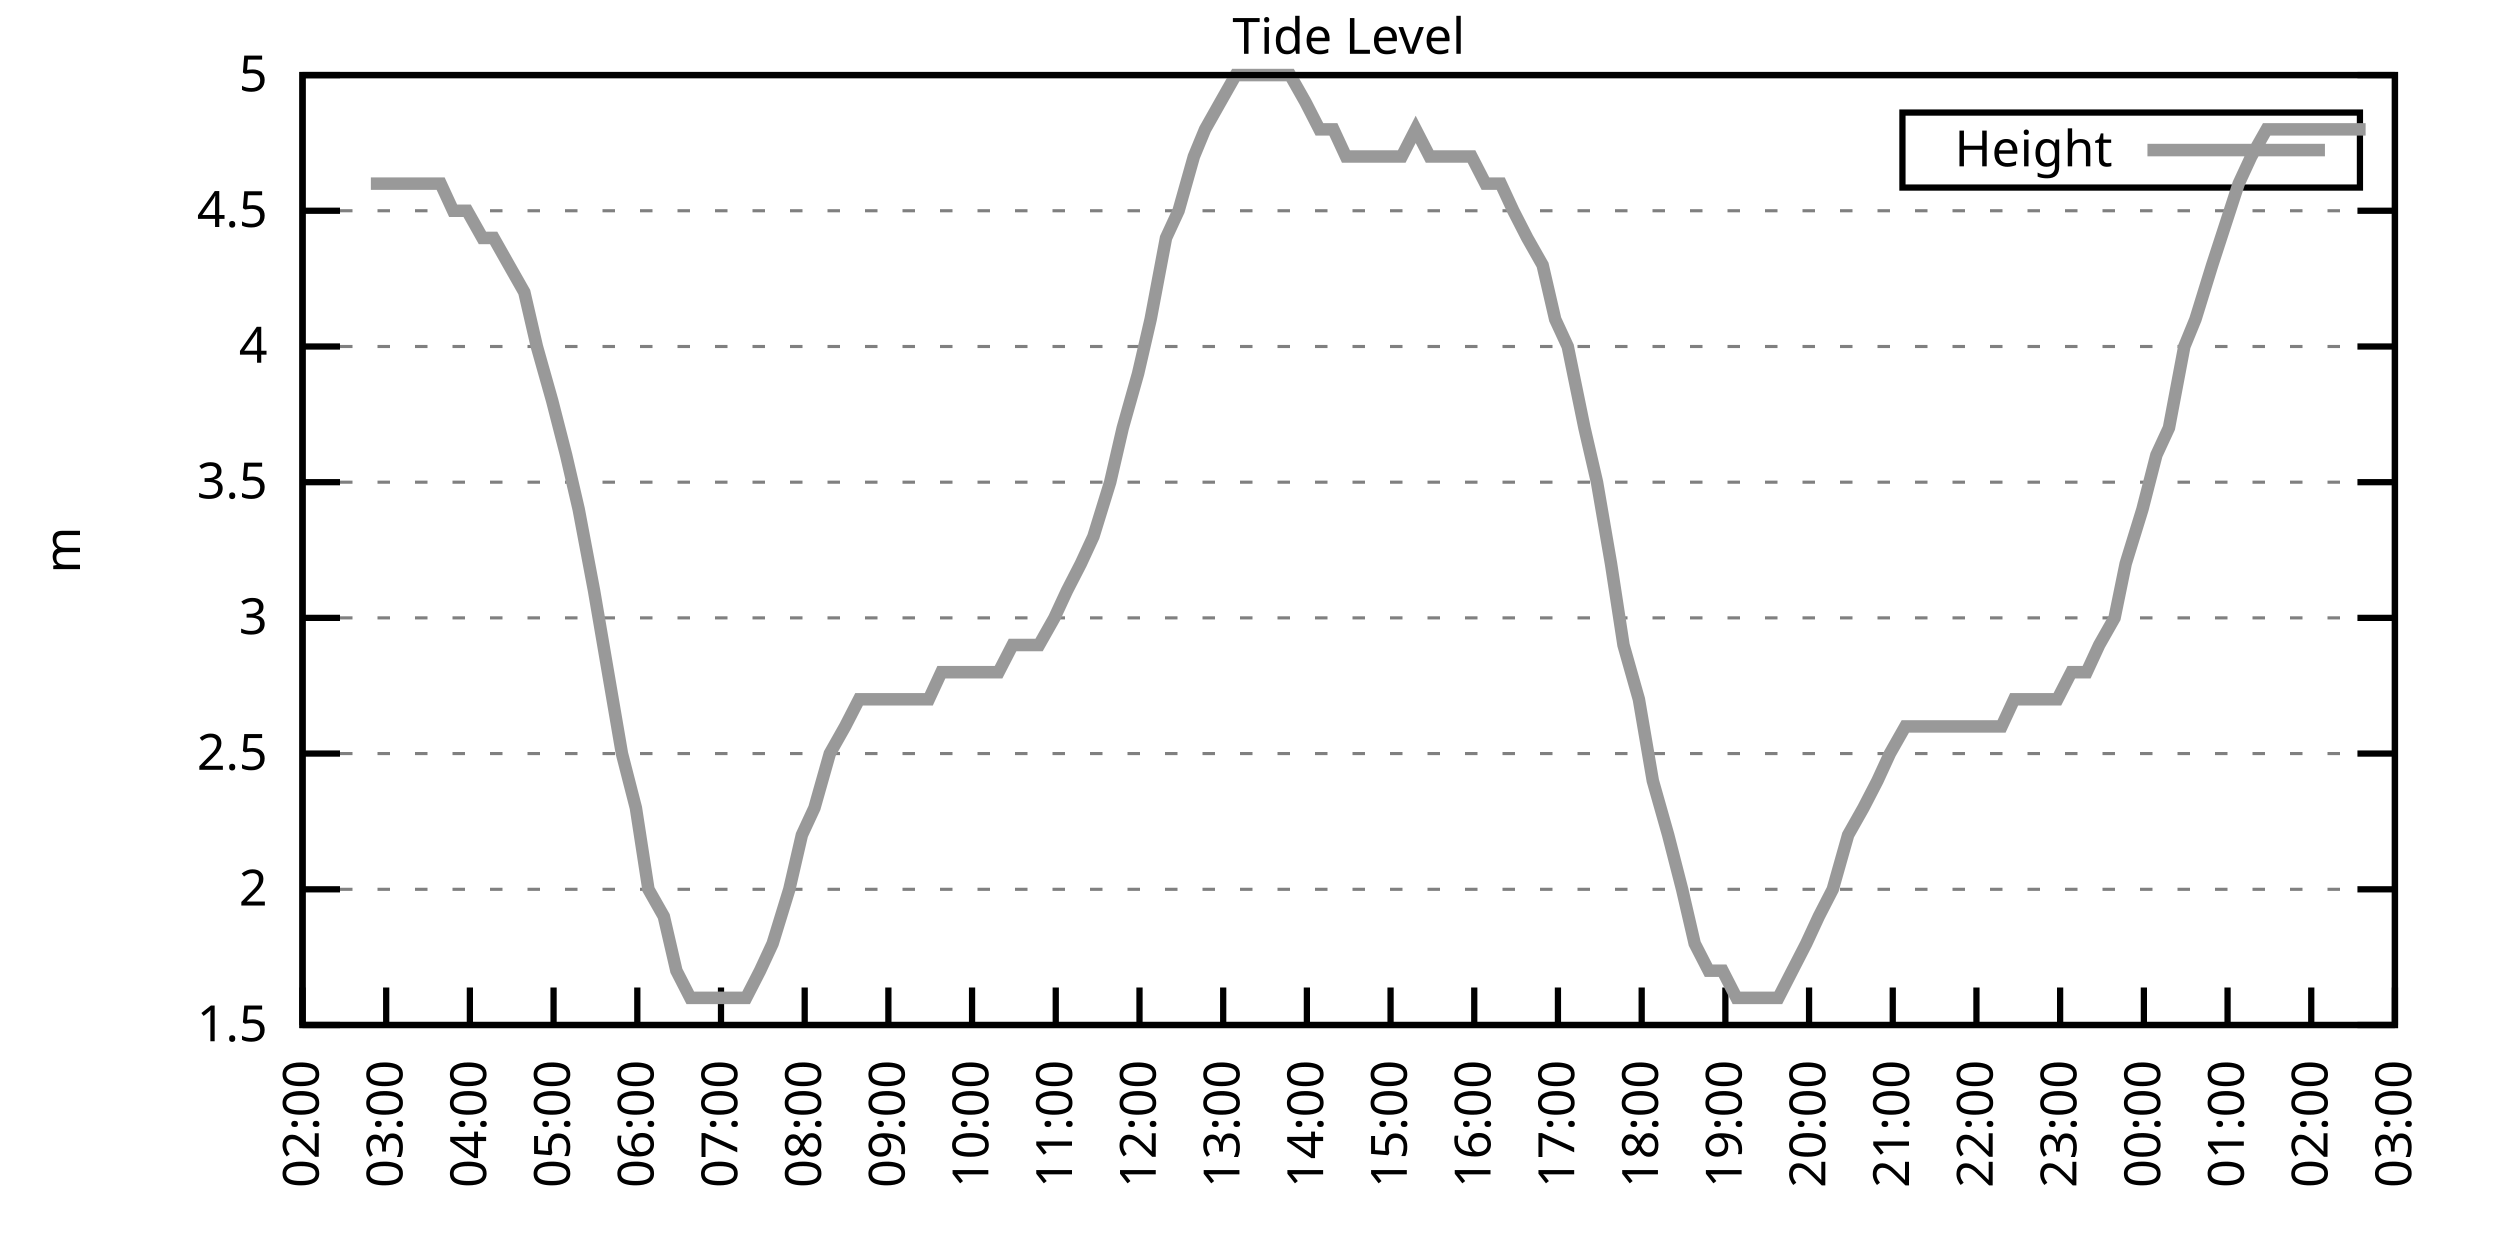
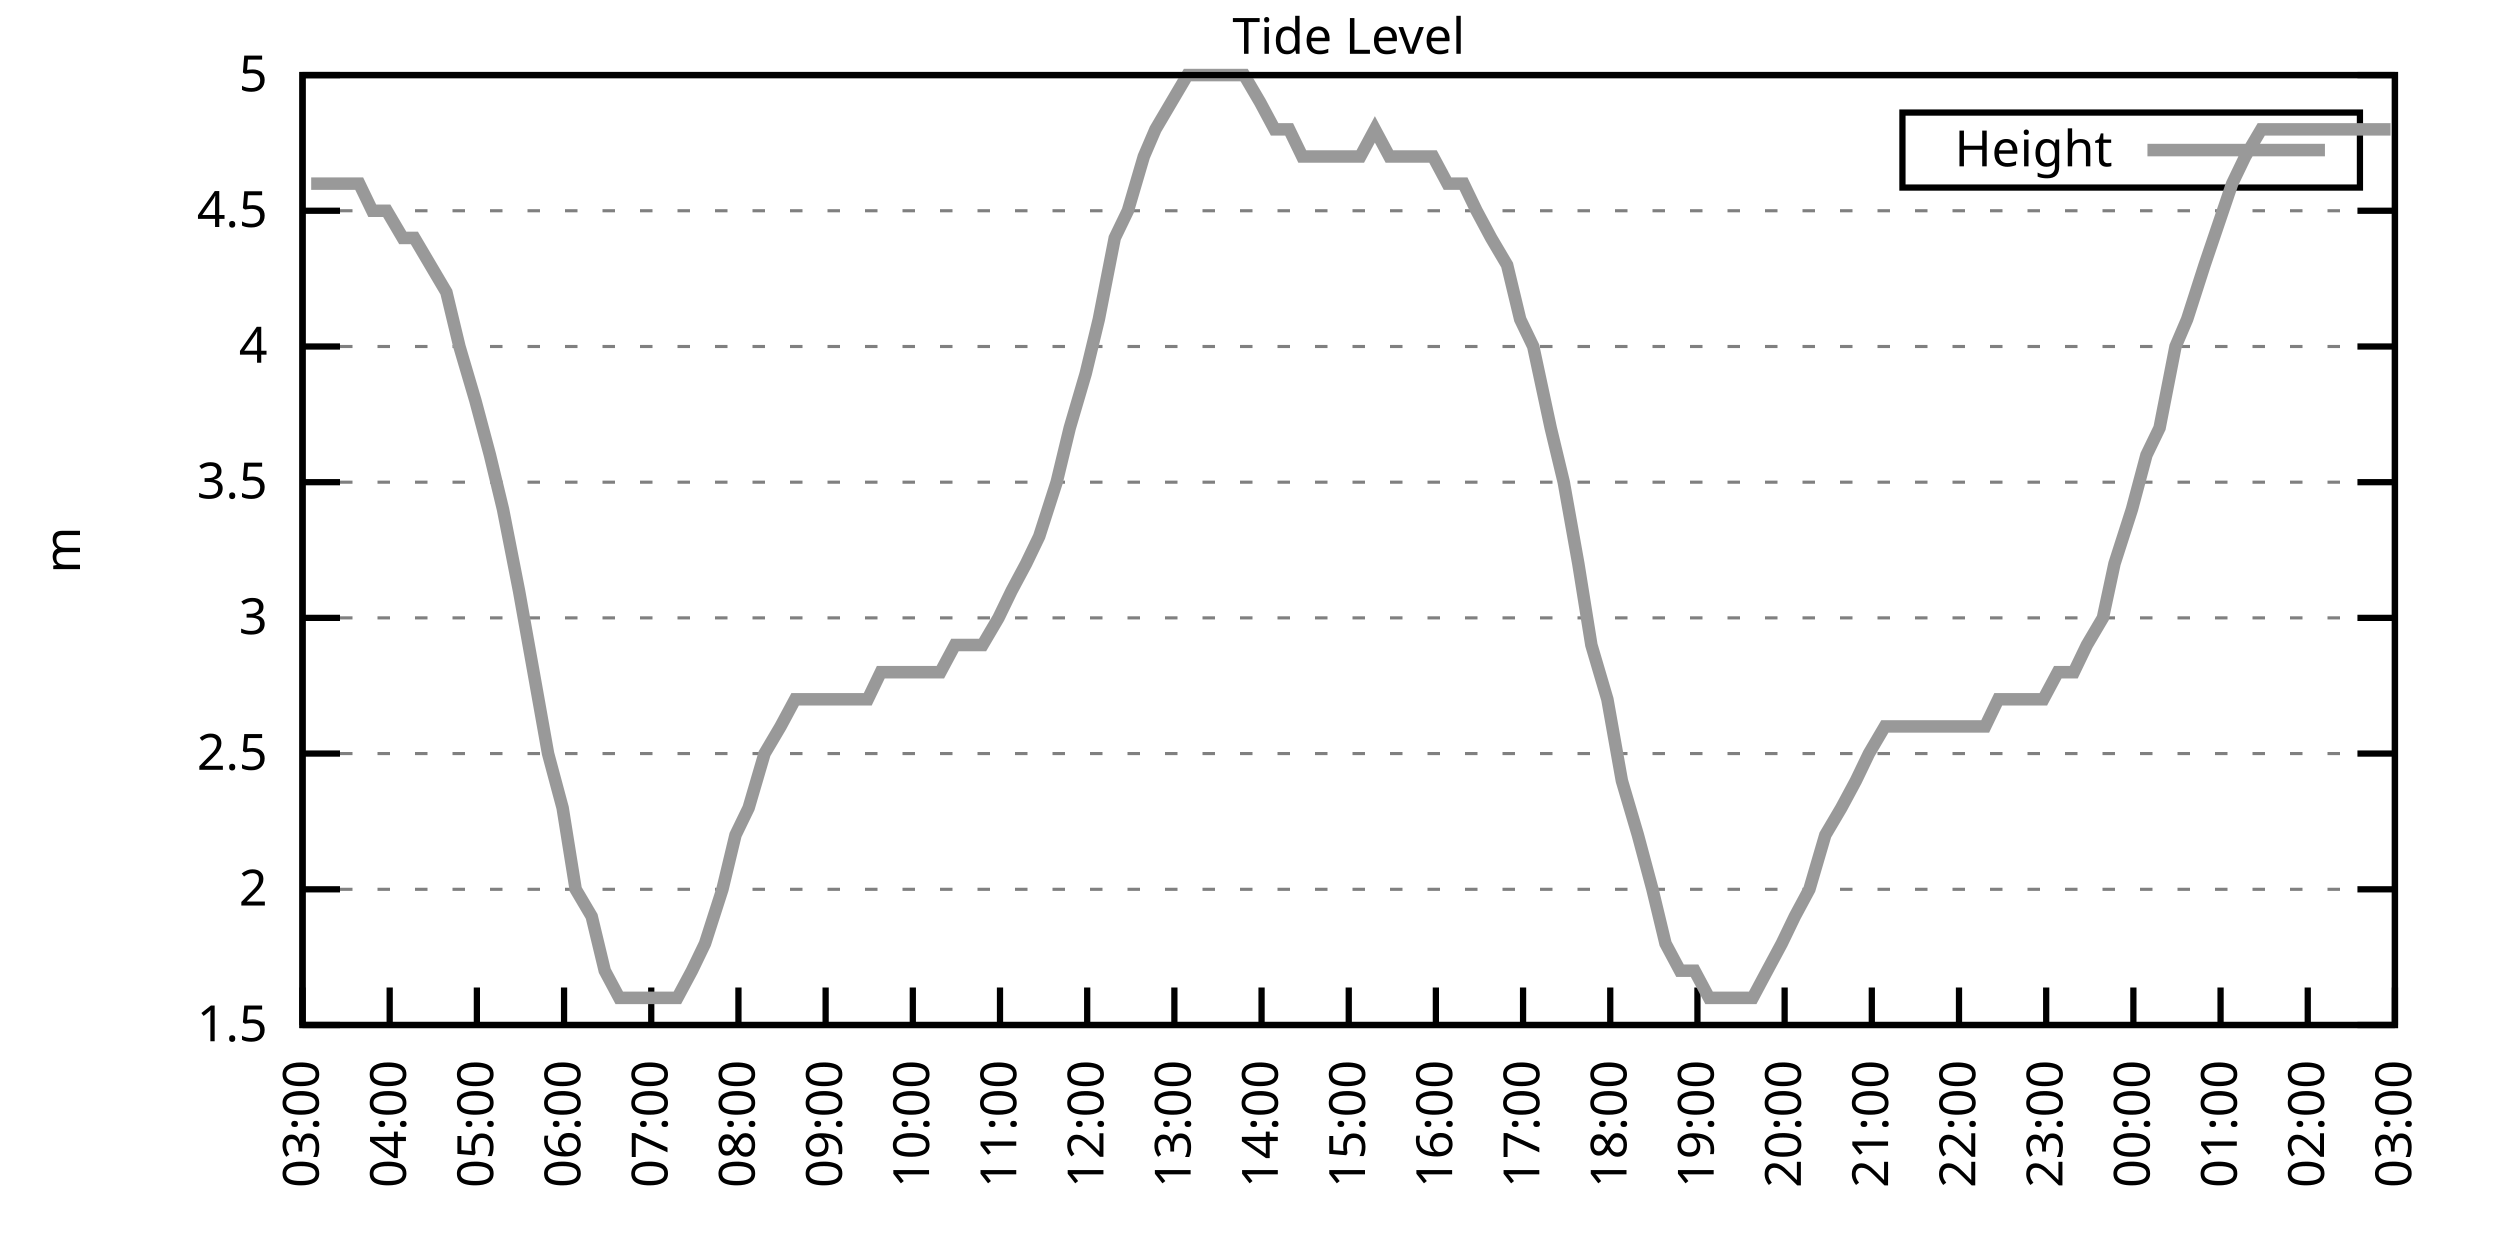
<svg xmlns="http://www.w3.org/2000/svg" xmlns:xlink="http://www.w3.org/1999/xlink" width="400" height="200" viewBox="0 0 400 200">
  <g id="gnuplot_canvas">
    <rect x="0" y="0" width="400" height="200" fill="none" />
    <defs>
      <circle id="gpDot" r="0.5" stroke-width="0.5" stroke="currentColor" />
      <path id="gpPt0" stroke-width="0.333" stroke="currentColor" d="M-1,0 h2 M0,-1 v2" />
      <path id="gpPt1" stroke-width="0.333" stroke="currentColor" d="M-1,-1 L1,1 M1,-1 L-1,1" />
      <path id="gpPt2" stroke-width="0.333" stroke="currentColor" d="M-1,0 L1,0 M0,-1 L0,1 M-1,-1 L1,1 M-1,1 L1,-1" />
      <rect id="gpPt3" stroke-width="0.333" stroke="currentColor" x="-1" y="-1" width="2" height="2" />
      <rect id="gpPt4" stroke-width="0.333" stroke="currentColor" fill="currentColor" x="-1" y="-1" width="2" height="2" />
      <circle id="gpPt5" stroke-width="0.333" stroke="currentColor" cx="0" cy="0" r="1" />
      <use xlink:href="#gpPt5" id="gpPt6" fill="currentColor" stroke="none" />
      <path id="gpPt7" stroke-width="0.333" stroke="currentColor" d="M0,-1.33 L-1.33,0.67 L1.33,0.67 z" />
      <use xlink:href="#gpPt7" id="gpPt8" fill="currentColor" stroke="none" />
      <use xlink:href="#gpPt7" id="gpPt9" stroke="currentColor" transform="rotate(180)" />
      <use xlink:href="#gpPt9" id="gpPt10" fill="currentColor" stroke="none" />
      <use xlink:href="#gpPt3" id="gpPt11" stroke="currentColor" transform="rotate(45)" />
      <use xlink:href="#gpPt11" id="gpPt12" fill="currentColor" stroke="none" />
      <path id="gpPt13" stroke-width="0.333" stroke="currentColor" d="M0,1.330 L1.265,0.411 L0.782,-1.067 L-0.782,-1.076 L-1.265,0.411 z" />
      <use xlink:href="#gpPt13" id="gpPt14" fill="currentColor" stroke="none" />
      <filter id="textbox" filterUnits="objectBoundingBox" x="0" y="0" height="1" width="1">
        <feFlood flood-color="white" flood-opacity="1" result="bgnd" />
        <feComposite in="SourceGraphic" in2="bgnd" operator="atop" />
      </filter>
      <filter id="greybox" filterUnits="objectBoundingBox" x="0" y="0" height="1" width="1">
        <feFlood flood-color="lightgrey" flood-opacity="1" result="grey" />
        <feComposite in="SourceGraphic" in2="grey" operator="atop" />
      </filter>
    </defs>
    <g fill="none" color="white" stroke="currentColor" stroke-width="1.00" stroke-linecap="butt" stroke-linejoin="miter">
</g>
    <g fill="none" color="black" stroke="currentColor" stroke-width="1.00" stroke-linecap="butt" stroke-linejoin="miter">
      <g stroke="none" shape-rendering="crispEdges">
        <polygon fill="rgb(255, 255, 255)" points="48.40,164.00 383.18,164.00 383.18,12.02 48.40,12.02 " />
      </g>
    </g>
    <g fill="none" color="black" stroke="currentColor" stroke-width="1.00" stroke-linecap="butt" stroke-linejoin="miter">
</g>
    <g fill="none" color="black" stroke="black" stroke-width="0.50" stroke-linecap="butt" stroke-linejoin="miter">
</g>
    <g fill="none" color="gray" stroke="currentColor" stroke-width="0.50" stroke-linecap="butt" stroke-linejoin="miter">
      <path stroke="gray" stroke-dasharray="2,4" class="gridline" d="M48.40,164.00 L383.19,164.00  " />
    </g>
    <g fill="none" color="gray" stroke="gray" stroke-width="1.00" stroke-linecap="butt" stroke-linejoin="miter">
</g>
    <g fill="none" color="black" stroke="currentColor" stroke-width="1.00" stroke-linecap="butt" stroke-linejoin="miter">
      <path stroke="black" d="M48.40,164.00 L54.40,164.00 M383.19,164.00 L377.19,164.00  " />
      <g transform="translate(42.80,166.60)" stroke="none" fill="black" font-family="Sans" font-size="8.00" text-anchor="end">
        <text>
          <tspan font-family="Sans"> 1.5</tspan>
        </text>
      </g>
    </g>
    <g fill="none" color="black" stroke="currentColor" stroke-width="1.00" stroke-linecap="butt" stroke-linejoin="miter">
</g>
    <g fill="none" color="black" stroke="black" stroke-width="0.50" stroke-linecap="butt" stroke-linejoin="miter">
</g>
    <g fill="none" color="gray" stroke="currentColor" stroke-width="0.50" stroke-linecap="butt" stroke-linejoin="miter">
      <path stroke="gray" stroke-dasharray="2,4" class="gridline" d="M48.40,142.29 L383.19,142.29  " />
    </g>
    <g fill="none" color="gray" stroke="gray" stroke-width="1.00" stroke-linecap="butt" stroke-linejoin="miter">
</g>
    <g fill="none" color="black" stroke="currentColor" stroke-width="1.00" stroke-linecap="butt" stroke-linejoin="miter">
      <path stroke="black" d="M48.40,142.29 L54.40,142.29 M383.19,142.29 L377.19,142.29  " />
      <g transform="translate(42.80,144.89)" stroke="none" fill="black" font-family="Sans" font-size="8.00" text-anchor="end">
        <text>
          <tspan font-family="Sans"> 2</tspan>
        </text>
      </g>
    </g>
    <g fill="none" color="black" stroke="currentColor" stroke-width="1.00" stroke-linecap="butt" stroke-linejoin="miter">
</g>
    <g fill="none" color="black" stroke="black" stroke-width="0.50" stroke-linecap="butt" stroke-linejoin="miter">
</g>
    <g fill="none" color="gray" stroke="currentColor" stroke-width="0.50" stroke-linecap="butt" stroke-linejoin="miter">
      <path stroke="gray" stroke-dasharray="2,4" class="gridline" d="M48.40,120.57 L383.19,120.57  " />
    </g>
    <g fill="none" color="gray" stroke="gray" stroke-width="1.00" stroke-linecap="butt" stroke-linejoin="miter">
</g>
    <g fill="none" color="black" stroke="currentColor" stroke-width="1.00" stroke-linecap="butt" stroke-linejoin="miter">
      <path stroke="black" d="M48.40,120.57 L54.40,120.57 M383.19,120.57 L377.19,120.57  " />
      <g transform="translate(42.80,123.17)" stroke="none" fill="black" font-family="Sans" font-size="8.00" text-anchor="end">
        <text>
          <tspan font-family="Sans"> 2.5</tspan>
        </text>
      </g>
    </g>
    <g fill="none" color="black" stroke="currentColor" stroke-width="1.00" stroke-linecap="butt" stroke-linejoin="miter">
</g>
    <g fill="none" color="black" stroke="black" stroke-width="0.50" stroke-linecap="butt" stroke-linejoin="miter">
</g>
    <g fill="none" color="gray" stroke="currentColor" stroke-width="0.50" stroke-linecap="butt" stroke-linejoin="miter">
      <path stroke="gray" stroke-dasharray="2,4" class="gridline" d="M48.40,98.86 L383.19,98.86  " />
    </g>
    <g fill="none" color="gray" stroke="gray" stroke-width="1.00" stroke-linecap="butt" stroke-linejoin="miter">
</g>
    <g fill="none" color="black" stroke="currentColor" stroke-width="1.00" stroke-linecap="butt" stroke-linejoin="miter">
      <path stroke="black" d="M48.40,98.86 L54.40,98.86 M383.19,98.86 L377.19,98.86  " />
      <g transform="translate(42.80,101.46)" stroke="none" fill="black" font-family="Sans" font-size="8.00" text-anchor="end">
        <text>
          <tspan font-family="Sans"> 3</tspan>
        </text>
      </g>
    </g>
    <g fill="none" color="black" stroke="currentColor" stroke-width="1.00" stroke-linecap="butt" stroke-linejoin="miter">
</g>
    <g fill="none" color="black" stroke="black" stroke-width="0.50" stroke-linecap="butt" stroke-linejoin="miter">
</g>
    <g fill="none" color="gray" stroke="currentColor" stroke-width="0.50" stroke-linecap="butt" stroke-linejoin="miter">
      <path stroke="gray" stroke-dasharray="2,4" class="gridline" d="M48.40,77.15 L383.19,77.15  " />
    </g>
    <g fill="none" color="gray" stroke="gray" stroke-width="1.00" stroke-linecap="butt" stroke-linejoin="miter">
</g>
    <g fill="none" color="black" stroke="currentColor" stroke-width="1.00" stroke-linecap="butt" stroke-linejoin="miter">
      <path stroke="black" d="M48.40,77.15 L54.40,77.15 M383.19,77.15 L377.19,77.15  " />
      <g transform="translate(42.80,79.75)" stroke="none" fill="black" font-family="Sans" font-size="8.00" text-anchor="end">
        <text>
          <tspan font-family="Sans"> 3.5</tspan>
        </text>
      </g>
    </g>
    <g fill="none" color="black" stroke="currentColor" stroke-width="1.00" stroke-linecap="butt" stroke-linejoin="miter">
</g>
    <g fill="none" color="black" stroke="black" stroke-width="0.50" stroke-linecap="butt" stroke-linejoin="miter">
</g>
    <g fill="none" color="gray" stroke="currentColor" stroke-width="0.50" stroke-linecap="butt" stroke-linejoin="miter">
      <path stroke="gray" stroke-dasharray="2,4" class="gridline" d="M48.40,55.44 L383.19,55.44  " />
    </g>
    <g fill="none" color="gray" stroke="gray" stroke-width="1.00" stroke-linecap="butt" stroke-linejoin="miter">
</g>
    <g fill="none" color="black" stroke="currentColor" stroke-width="1.00" stroke-linecap="butt" stroke-linejoin="miter">
      <path stroke="black" d="M48.40,55.44 L54.40,55.44 M383.19,55.44 L377.19,55.44  " />
      <g transform="translate(42.80,58.04)" stroke="none" fill="black" font-family="Sans" font-size="8.00" text-anchor="end">
        <text>
          <tspan font-family="Sans"> 4</tspan>
        </text>
      </g>
    </g>
    <g fill="none" color="black" stroke="currentColor" stroke-width="1.00" stroke-linecap="butt" stroke-linejoin="miter">
</g>
    <g fill="none" color="black" stroke="black" stroke-width="0.50" stroke-linecap="butt" stroke-linejoin="miter">
</g>
    <g fill="none" color="gray" stroke="currentColor" stroke-width="0.50" stroke-linecap="butt" stroke-linejoin="miter">
      <path stroke="gray" stroke-dasharray="2,4" class="gridline" d="M48.40,33.72 L383.19,33.72  " />
    </g>
    <g fill="none" color="gray" stroke="gray" stroke-width="1.00" stroke-linecap="butt" stroke-linejoin="miter">
</g>
    <g fill="none" color="black" stroke="currentColor" stroke-width="1.00" stroke-linecap="butt" stroke-linejoin="miter">
      <path stroke="black" d="M48.40,33.72 L54.40,33.72 M383.19,33.72 L377.19,33.72  " />
      <g transform="translate(42.80,36.32)" stroke="none" fill="black" font-family="Sans" font-size="8.00" text-anchor="end">
        <text>
          <tspan font-family="Sans"> 4.5</tspan>
        </text>
      </g>
    </g>
    <g fill="none" color="black" stroke="currentColor" stroke-width="1.00" stroke-linecap="butt" stroke-linejoin="miter">
</g>
    <g fill="none" color="black" stroke="black" stroke-width="0.50" stroke-linecap="butt" stroke-linejoin="miter">
</g>
    <g fill="none" color="gray" stroke="currentColor" stroke-width="0.50" stroke-linecap="butt" stroke-linejoin="miter">
      <path stroke="gray" stroke-dasharray="2,4" class="gridline" d="M48.40,12.01 L383.19,12.01  " />
    </g>
    <g fill="none" color="gray" stroke="gray" stroke-width="1.00" stroke-linecap="butt" stroke-linejoin="miter">
</g>
    <g fill="none" color="black" stroke="currentColor" stroke-width="1.00" stroke-linecap="butt" stroke-linejoin="miter">
      <path stroke="black" d="M48.40,12.01 L54.40,12.01 M383.19,12.01 L377.19,12.01  " />
      <g transform="translate(42.80,14.61)" stroke="none" fill="black" font-family="Sans" font-size="8.00" text-anchor="end">
        <text>
          <tspan font-family="Sans"> 5</tspan>
        </text>
      </g>
    </g>
    <g fill="none" color="black" stroke="currentColor" stroke-width="1.00" stroke-linecap="butt" stroke-linejoin="miter">
      <path stroke="black" d="M48.40,164.00 L48.40,158.00  " />
      <g transform="translate(51.00,169.60) rotate(270.00)" stroke="none" fill="black" font-family="Sans" font-size="8.00" text-anchor="end">
        <text>
-           <tspan font-family="Sans">02:00</tspan>
-         </text>
-       </g>
-     </g>
-     <g fill="none" color="black" stroke="currentColor" stroke-width="1.00" stroke-linecap="butt" stroke-linejoin="miter">
-       <path stroke="black" d="M61.79,164.00 L61.79,158.00  " />
-       <g transform="translate(64.39,169.60) rotate(270.00)" stroke="none" fill="black" font-family="Sans" font-size="8.00" text-anchor="end">
-         <text>
          <tspan font-family="Sans">03:00</tspan>
        </text>
      </g>
    </g>
    <g fill="none" color="black" stroke="currentColor" stroke-width="1.00" stroke-linecap="butt" stroke-linejoin="miter">
-       <path stroke="black" d="M75.18,164.00 L75.18,158.00  " />
-       <g transform="translate(77.78,169.60) rotate(270.00)" stroke="none" fill="black" font-family="Sans" font-size="8.00" text-anchor="end">
+       <path stroke="black" d="M62.35,164.00 L62.35,158.00  " />
+       <g transform="translate(64.95,169.60) rotate(270.00)" stroke="none" fill="black" font-family="Sans" font-size="8.00" text-anchor="end">
        <text>
          <tspan font-family="Sans">04:00</tspan>
        </text>
      </g>
    </g>
    <g fill="none" color="black" stroke="currentColor" stroke-width="1.00" stroke-linecap="butt" stroke-linejoin="miter">
-       <path stroke="black" d="M88.57,164.00 L88.57,158.00  " />
-       <g transform="translate(91.17,169.60) rotate(270.00)" stroke="none" fill="black" font-family="Sans" font-size="8.00" text-anchor="end">
+       <path stroke="black" d="M76.30,164.00 L76.30,158.00  " />
+       <g transform="translate(78.90,169.60) rotate(270.00)" stroke="none" fill="black" font-family="Sans" font-size="8.00" text-anchor="end">
        <text>
          <tspan font-family="Sans">05:00</tspan>
        </text>
      </g>
    </g>
    <g fill="none" color="black" stroke="currentColor" stroke-width="1.00" stroke-linecap="butt" stroke-linejoin="miter">
-       <path stroke="black" d="M101.97,164.00 L101.97,158.00  " />
-       <g transform="translate(104.57,169.60) rotate(270.00)" stroke="none" fill="black" font-family="Sans" font-size="8.00" text-anchor="end">
+       <path stroke="black" d="M90.25,164.00 L90.25,158.00  " />
+       <g transform="translate(92.85,169.60) rotate(270.00)" stroke="none" fill="black" font-family="Sans" font-size="8.00" text-anchor="end">
        <text>
          <tspan font-family="Sans">06:00</tspan>
        </text>
      </g>
    </g>
    <g fill="none" color="black" stroke="currentColor" stroke-width="1.00" stroke-linecap="butt" stroke-linejoin="miter">
-       <path stroke="black" d="M115.36,164.00 L115.36,158.00  " />
-       <g transform="translate(117.96,169.60) rotate(270.00)" stroke="none" fill="black" font-family="Sans" font-size="8.00" text-anchor="end">
+       <path stroke="black" d="M104.20,164.00 L104.20,158.00  " />
+       <g transform="translate(106.80,169.60) rotate(270.00)" stroke="none" fill="black" font-family="Sans" font-size="8.00" text-anchor="end">
        <text>
          <tspan font-family="Sans">07:00</tspan>
        </text>
      </g>
    </g>
    <g fill="none" color="black" stroke="currentColor" stroke-width="1.00" stroke-linecap="butt" stroke-linejoin="miter">
-       <path stroke="black" d="M128.75,164.00 L128.75,158.00  " />
-       <g transform="translate(131.35,169.60) rotate(270.00)" stroke="none" fill="black" font-family="Sans" font-size="8.00" text-anchor="end">
+       <path stroke="black" d="M118.15,164.00 L118.15,158.00  " />
+       <g transform="translate(120.75,169.60) rotate(270.00)" stroke="none" fill="black" font-family="Sans" font-size="8.00" text-anchor="end">
        <text>
          <tspan font-family="Sans">08:00</tspan>
        </text>
      </g>
    </g>
    <g fill="none" color="black" stroke="currentColor" stroke-width="1.00" stroke-linecap="butt" stroke-linejoin="miter">
-       <path stroke="black" d="M142.14,164.00 L142.14,158.00  " />
-       <g transform="translate(144.74,169.60) rotate(270.00)" stroke="none" fill="black" font-family="Sans" font-size="8.00" text-anchor="end">
+       <path stroke="black" d="M132.10,164.00 L132.10,158.00  " />
+       <g transform="translate(134.70,169.60) rotate(270.00)" stroke="none" fill="black" font-family="Sans" font-size="8.00" text-anchor="end">
        <text>
          <tspan font-family="Sans">09:00</tspan>
        </text>
      </g>
    </g>
    <g fill="none" color="black" stroke="currentColor" stroke-width="1.00" stroke-linecap="butt" stroke-linejoin="miter">
-       <path stroke="black" d="M155.53,164.00 L155.53,158.00  " />
-       <g transform="translate(158.13,169.60) rotate(270.00)" stroke="none" fill="black" font-family="Sans" font-size="8.00" text-anchor="end">
+       <path stroke="black" d="M146.05,164.00 L146.05,158.00  " />
+       <g transform="translate(148.65,169.60) rotate(270.00)" stroke="none" fill="black" font-family="Sans" font-size="8.00" text-anchor="end">
        <text>
          <tspan font-family="Sans">10:00</tspan>
        </text>
      </g>
    </g>
    <g fill="none" color="black" stroke="currentColor" stroke-width="1.00" stroke-linecap="butt" stroke-linejoin="miter">
-       <path stroke="black" d="M168.92,164.00 L168.92,158.00  " />
-       <g transform="translate(171.52,169.60) rotate(270.00)" stroke="none" fill="black" font-family="Sans" font-size="8.00" text-anchor="end">
+       <path stroke="black" d="M160.00,164.00 L160.00,158.00  " />
+       <g transform="translate(162.60,169.60) rotate(270.00)" stroke="none" fill="black" font-family="Sans" font-size="8.00" text-anchor="end">
        <text>
          <tspan font-family="Sans">11:00</tspan>
        </text>
      </g>
    </g>
    <g fill="none" color="black" stroke="currentColor" stroke-width="1.00" stroke-linecap="butt" stroke-linejoin="miter">
-       <path stroke="black" d="M182.32,164.00 L182.32,158.00  " />
-       <g transform="translate(184.92,169.60) rotate(270.00)" stroke="none" fill="black" font-family="Sans" font-size="8.00" text-anchor="end">
+       <path stroke="black" d="M173.95,164.00 L173.95,158.00  " />
+       <g transform="translate(176.55,169.60) rotate(270.00)" stroke="none" fill="black" font-family="Sans" font-size="8.00" text-anchor="end">
        <text>
          <tspan font-family="Sans">12:00</tspan>
        </text>
      </g>
    </g>
    <g fill="none" color="black" stroke="currentColor" stroke-width="1.00" stroke-linecap="butt" stroke-linejoin="miter">
-       <path stroke="black" d="M195.71,164.00 L195.71,158.00  " />
-       <g transform="translate(198.31,169.60) rotate(270.00)" stroke="none" fill="black" font-family="Sans" font-size="8.00" text-anchor="end">
+       <path stroke="black" d="M187.90,164.00 L187.90,158.00  " />
+       <g transform="translate(190.50,169.60) rotate(270.00)" stroke="none" fill="black" font-family="Sans" font-size="8.00" text-anchor="end">
        <text>
          <tspan font-family="Sans">13:00</tspan>
        </text>
      </g>
    </g>
    <g fill="none" color="black" stroke="currentColor" stroke-width="1.00" stroke-linecap="butt" stroke-linejoin="miter">
-       <path stroke="black" d="M209.10,164.00 L209.10,158.00  " />
-       <g transform="translate(211.70,169.60) rotate(270.00)" stroke="none" fill="black" font-family="Sans" font-size="8.00" text-anchor="end">
+       <path stroke="black" d="M201.85,164.00 L201.85,158.00  " />
+       <g transform="translate(204.45,169.60) rotate(270.00)" stroke="none" fill="black" font-family="Sans" font-size="8.00" text-anchor="end">
        <text>
          <tspan font-family="Sans">14:00</tspan>
        </text>
      </g>
    </g>
    <g fill="none" color="black" stroke="currentColor" stroke-width="1.00" stroke-linecap="butt" stroke-linejoin="miter">
-       <path stroke="black" d="M222.49,164.00 L222.49,158.00  " />
-       <g transform="translate(225.09,169.60) rotate(270.00)" stroke="none" fill="black" font-family="Sans" font-size="8.00" text-anchor="end">
+       <path stroke="black" d="M215.80,164.00 L215.80,158.00  " />
+       <g transform="translate(218.40,169.60) rotate(270.00)" stroke="none" fill="black" font-family="Sans" font-size="8.00" text-anchor="end">
        <text>
          <tspan font-family="Sans">15:00</tspan>
        </text>
      </g>
    </g>
    <g fill="none" color="black" stroke="currentColor" stroke-width="1.00" stroke-linecap="butt" stroke-linejoin="miter">
-       <path stroke="black" d="M235.88,164.00 L235.88,158.00  " />
-       <g transform="translate(238.48,169.60) rotate(270.00)" stroke="none" fill="black" font-family="Sans" font-size="8.00" text-anchor="end">
+       <path stroke="black" d="M229.74,164.00 L229.74,158.00  " />
+       <g transform="translate(232.34,169.60) rotate(270.00)" stroke="none" fill="black" font-family="Sans" font-size="8.00" text-anchor="end">
        <text>
          <tspan font-family="Sans">16:00</tspan>
        </text>
      </g>
    </g>
    <g fill="none" color="black" stroke="currentColor" stroke-width="1.00" stroke-linecap="butt" stroke-linejoin="miter">
-       <path stroke="black" d="M249.27,164.00 L249.27,158.00  " />
-       <g transform="translate(251.87,169.60) rotate(270.00)" stroke="none" fill="black" font-family="Sans" font-size="8.00" text-anchor="end">
+       <path stroke="black" d="M243.69,164.00 L243.69,158.00  " />
+       <g transform="translate(246.29,169.60) rotate(270.00)" stroke="none" fill="black" font-family="Sans" font-size="8.00" text-anchor="end">
        <text>
          <tspan font-family="Sans">17:00</tspan>
        </text>
      </g>
    </g>
    <g fill="none" color="black" stroke="currentColor" stroke-width="1.00" stroke-linecap="butt" stroke-linejoin="miter">
-       <path stroke="black" d="M262.67,164.00 L262.67,158.00  " />
-       <g transform="translate(265.27,169.60) rotate(270.00)" stroke="none" fill="black" font-family="Sans" font-size="8.00" text-anchor="end">
+       <path stroke="black" d="M257.64,164.00 L257.64,158.00  " />
+       <g transform="translate(260.24,169.60) rotate(270.00)" stroke="none" fill="black" font-family="Sans" font-size="8.00" text-anchor="end">
        <text>
          <tspan font-family="Sans">18:00</tspan>
        </text>
      </g>
    </g>
    <g fill="none" color="black" stroke="currentColor" stroke-width="1.00" stroke-linecap="butt" stroke-linejoin="miter">
-       <path stroke="black" d="M276.06,164.00 L276.06,158.00  " />
-       <g transform="translate(278.66,169.60) rotate(270.00)" stroke="none" fill="black" font-family="Sans" font-size="8.00" text-anchor="end">
+       <path stroke="black" d="M271.59,164.00 L271.59,158.00  " />
+       <g transform="translate(274.19,169.60) rotate(270.00)" stroke="none" fill="black" font-family="Sans" font-size="8.00" text-anchor="end">
        <text>
          <tspan font-family="Sans">19:00</tspan>
        </text>
      </g>
    </g>
    <g fill="none" color="black" stroke="currentColor" stroke-width="1.00" stroke-linecap="butt" stroke-linejoin="miter">
-       <path stroke="black" d="M289.45,164.00 L289.45,158.00  " />
-       <g transform="translate(292.05,169.60) rotate(270.00)" stroke="none" fill="black" font-family="Sans" font-size="8.00" text-anchor="end">
+       <path stroke="black" d="M285.54,164.00 L285.54,158.00  " />
+       <g transform="translate(288.14,169.60) rotate(270.00)" stroke="none" fill="black" font-family="Sans" font-size="8.00" text-anchor="end">
        <text>
          <tspan font-family="Sans">20:00</tspan>
        </text>
      </g>
    </g>
    <g fill="none" color="black" stroke="currentColor" stroke-width="1.00" stroke-linecap="butt" stroke-linejoin="miter">
-       <path stroke="black" d="M302.84,164.00 L302.84,158.00  " />
-       <g transform="translate(305.44,169.60) rotate(270.00)" stroke="none" fill="black" font-family="Sans" font-size="8.00" text-anchor="end">
+       <path stroke="black" d="M299.49,164.00 L299.49,158.00  " />
+       <g transform="translate(302.09,169.60) rotate(270.00)" stroke="none" fill="black" font-family="Sans" font-size="8.00" text-anchor="end">
        <text>
          <tspan font-family="Sans">21:00</tspan>
        </text>
      </g>
    </g>
    <g fill="none" color="black" stroke="currentColor" stroke-width="1.00" stroke-linecap="butt" stroke-linejoin="miter">
-       <path stroke="black" d="M316.23,164.00 L316.23,158.00  " />
-       <g transform="translate(318.83,169.60) rotate(270.00)" stroke="none" fill="black" font-family="Sans" font-size="8.00" text-anchor="end">
+       <path stroke="black" d="M313.44,164.00 L313.44,158.00  " />
+       <g transform="translate(316.04,169.60) rotate(270.00)" stroke="none" fill="black" font-family="Sans" font-size="8.00" text-anchor="end">
        <text>
          <tspan font-family="Sans">22:00</tspan>
        </text>
      </g>
    </g>
    <g fill="none" color="black" stroke="currentColor" stroke-width="1.00" stroke-linecap="butt" stroke-linejoin="miter">
-       <path stroke="black" d="M329.62,164.00 L329.62,158.00  " />
-       <g transform="translate(332.22,169.60) rotate(270.00)" stroke="none" fill="black" font-family="Sans" font-size="8.00" text-anchor="end">
+       <path stroke="black" d="M327.39,164.00 L327.39,158.00  " />
+       <g transform="translate(329.99,169.60) rotate(270.00)" stroke="none" fill="black" font-family="Sans" font-size="8.00" text-anchor="end">
        <text>
          <tspan font-family="Sans">23:00</tspan>
        </text>
      </g>
    </g>
    <g fill="none" color="black" stroke="currentColor" stroke-width="1.00" stroke-linecap="butt" stroke-linejoin="miter">
-       <path stroke="black" d="M343.02,164.00 L343.02,158.00  " />
-       <g transform="translate(345.62,169.60) rotate(270.00)" stroke="none" fill="black" font-family="Sans" font-size="8.00" text-anchor="end">
+       <path stroke="black" d="M341.34,164.00 L341.34,158.00  " />
+       <g transform="translate(343.94,169.60) rotate(270.00)" stroke="none" fill="black" font-family="Sans" font-size="8.00" text-anchor="end">
        <text>
          <tspan font-family="Sans">00:00</tspan>
        </text>
      </g>
    </g>
    <g fill="none" color="black" stroke="currentColor" stroke-width="1.00" stroke-linecap="butt" stroke-linejoin="miter">
-       <path stroke="black" d="M356.41,164.00 L356.41,158.00  " />
-       <g transform="translate(359.01,169.60) rotate(270.00)" stroke="none" fill="black" font-family="Sans" font-size="8.00" text-anchor="end">
+       <path stroke="black" d="M355.29,164.00 L355.29,158.00  " />
+       <g transform="translate(357.89,169.60) rotate(270.00)" stroke="none" fill="black" font-family="Sans" font-size="8.00" text-anchor="end">
        <text>
          <tspan font-family="Sans">01:00</tspan>
        </text>
      </g>
    </g>
    <g fill="none" color="black" stroke="currentColor" stroke-width="1.00" stroke-linecap="butt" stroke-linejoin="miter">
-       <path stroke="black" d="M369.80,164.00 L369.80,158.00  " />
-       <g transform="translate(372.40,169.60) rotate(270.00)" stroke="none" fill="black" font-family="Sans" font-size="8.00" text-anchor="end">
+       <path stroke="black" d="M369.24,164.00 L369.24,158.00  " />
+       <g transform="translate(371.84,169.60) rotate(270.00)" stroke="none" fill="black" font-family="Sans" font-size="8.00" text-anchor="end">
        <text>
          <tspan font-family="Sans">02:00</tspan>
        </text>
      </g>
    </g>
    <g fill="none" color="black" stroke="currentColor" stroke-width="1.00" stroke-linecap="butt" stroke-linejoin="miter">
      <path stroke="black" d="M383.19,164.00 L383.19,158.00  " />
      <g transform="translate(385.79,169.60) rotate(270.00)" stroke="none" fill="black" font-family="Sans" font-size="8.00" text-anchor="end">
        <text>
          <tspan font-family="Sans">03:00</tspan>
        </text>
      </g>
    </g>
    <g fill="none" color="black" stroke="currentColor" stroke-width="1.00" stroke-linecap="butt" stroke-linejoin="miter">
</g>
    <g fill="none" color="black" stroke="currentColor" stroke-width="1.00" stroke-linecap="butt" stroke-linejoin="miter">
      <path stroke="black" d="M48.40,12.01 L48.40,164.00 L383.19,164.00 L383.19,12.01 L48.40,12.01 Z  " />
    </g>
    <g fill="none" color="black" stroke="currentColor" stroke-width="1.00" stroke-linecap="butt" stroke-linejoin="miter">
</g>
    <g fill="none" color="black" stroke="currentColor" stroke-width="1.00" stroke-linecap="butt" stroke-linejoin="miter">
      <path stroke="black" d="M304.39,30.01 L304.39,18.01 L377.59,18.01 L377.59,30.01 L304.39,30.01 Z  " />
    </g>
    <g id="Tide_level_plot_1">
      <g fill="none" color="white" stroke="black" stroke-width="2.00" stroke-linecap="butt" stroke-linejoin="miter">
</g>
      <g fill="none" color="black" stroke="currentColor" stroke-width="2.00" stroke-linecap="butt" stroke-linejoin="miter">
        <g transform="translate(337.99,26.61)" stroke="none" fill="black" font-family="Sans" font-size="8.00" text-anchor="end">
          <text>
            <tspan font-family="Sans">Height</tspan>
          </text>
        </g>
      </g>
      <g fill="none" color="black" stroke="currentColor" stroke-width="2.00" stroke-linecap="butt" stroke-linejoin="miter">
-         <path stroke="rgb(153, 153, 153)" d="M343.59,24.01 L371.99,24.01 M59.34,29.38 L61.35,29.38 L63.13,29.38 L66.03,29.38 L67.82,29.38 L70.50,29.38   L72.50,33.72 L74.74,33.72 L77.19,38.07 L78.98,38.07 L81.43,42.41 L83.89,46.75 L85.90,55.44 L88.35,64.12   L90.58,72.81 L92.59,81.49 L95.05,94.52 L97.28,107.55 L99.51,120.57 L101.74,129.26 L103.75,142.29 L106.21,146.63   L108.22,155.31 L110.45,159.66 L112.90,159.66 L114.91,159.66 L117.37,159.66 L119.38,159.66 L121.61,155.31 L123.62,150.97   L126.29,142.29 L128.30,133.60 L130.31,129.26 L132.77,120.57 L135.22,116.23 L137.45,111.89 L139.46,111.89 L141.69,111.89   L144.15,111.89 L146.16,111.89 L148.61,111.89 L150.62,107.55 L152.85,107.55 L154.86,107.55 L157.32,107.55 L159.77,107.55   L162.01,103.20 L164.01,103.20 L166.25,103.20 L168.70,98.86 L170.71,94.52 L172.94,90.18 L174.95,85.83 L177.63,77.15   L179.64,68.46 L182.09,59.78 L184.10,51.09 L186.56,38.07 L188.57,33.72 L191.02,25.04 L192.81,20.70 L195.26,16.35   L197.72,12.01 L199.95,12.01 L201.73,12.01 L204.41,12.01 L206.42,12.01 L208.88,16.35 L211.11,20.70 L213.34,20.70   L215.35,25.04 L217.36,25.04 L220.04,25.04 L222.04,25.04 L224.28,25.04 L226.51,20.70 L228.74,25.04 L231.20,25.04   L233.43,25.04 L235.44,25.04 L237.67,29.38 L240.12,29.38 L242.13,33.72 L244.36,38.07 L246.82,42.41 L248.83,51.09   L250.84,55.44 L253.51,68.46 L255.52,77.15 L257.76,90.18 L259.76,103.20 L262.22,111.89 L264.45,124.92 L266.91,133.60   L269.14,142.29 L271.15,150.97 L273.38,155.31 L275.61,155.31 L277.84,159.66 L280.30,159.66 L282.53,159.66 L284.54,159.66   L286.77,155.31 L289.00,150.97 L291.01,146.63 L293.24,142.29 L295.70,133.60 L298.15,129.26 L300.39,124.92 L302.39,120.57   L304.85,116.23 L306.86,116.23 L308.87,116.23 L311.54,116.23 L313.78,116.23 L316.01,116.23 L318.24,116.23 L320.25,116.23   L322.26,111.89 L324.94,111.89 L327.17,111.89 L329.18,111.89 L331.41,107.55 L333.86,107.55 L335.87,103.20 L338.33,98.86   L340.11,90.18 L342.79,81.49 L345.02,72.81 L347.03,68.46 L349.49,55.44 L351.27,51.09 L353.95,42.41 L358.19,29.38   L360.20,25.04 L362.66,20.70 L365.11,20.70 L367.12,20.70 L369.13,20.70 L370.91,20.70 L374.04,20.70 L375.82,20.70   L378.50,20.70  " />
+         <path stroke="rgb(153, 153, 153)" d="M343.59,24.01 L371.99,24.01 M49.79,29.38 L52.82,29.38 L54.68,29.38 L57.47,29.38 L59.56,33.72 L61.88,33.72   L64.44,38.07 L66.30,38.07 L68.86,42.41 L71.42,46.75 L73.51,55.44 L76.07,64.12 L78.39,72.81 L80.48,81.49   L83.04,94.52 L85.37,107.55 L87.69,120.57 L90.02,129.26 L92.11,142.29 L94.67,146.63 L96.76,155.31 L99.08,159.66   L101.64,159.66 L103.73,159.66 L106.29,159.66 L108.38,159.66 L110.71,155.31 L112.80,150.97 L115.59,142.29 L117.68,133.60   L119.78,129.26 L122.33,120.57 L124.89,116.23 L127.22,111.89 L129.31,111.89 L131.63,111.89 L134.19,111.89 L136.28,111.89   L138.84,111.89 L140.93,107.55 L143.26,107.55 L145.35,107.55 L147.91,107.55 L150.46,107.55 L152.79,103.20 L154.88,103.20   L157.21,103.20 L159.76,98.86 L161.86,94.52 L164.18,90.18 L166.27,85.83 L169.06,77.15 L171.16,68.46 L173.71,59.78   L175.81,51.09 L178.36,38.07 L180.46,33.72 L183.01,25.04 L184.87,20.70 L187.43,16.35 L189.99,12.01 L192.31,12.01   L194.17,12.01 L196.96,12.01 L199.06,12.01 L201.61,16.35 L203.94,20.70 L206.26,20.70 L208.36,25.04 L210.45,25.04   L213.24,25.04 L215.33,25.04 L217.65,25.04 L219.98,20.70 L222.30,25.04 L224.86,25.04 L227.19,25.04 L229.28,25.04   L231.60,29.38 L234.16,29.38 L236.25,33.72 L238.58,38.07 L241.14,42.41 L243.23,51.09 L245.32,55.44 L248.11,68.46   L250.20,77.15 L252.53,90.18 L254.62,103.20 L257.18,111.89 L259.50,124.92 L262.06,133.60 L264.39,142.29 L266.48,150.97   L268.80,155.31 L271.13,155.31 L273.45,159.66 L276.01,159.66 L278.34,159.66 L280.43,159.66 L282.75,155.31 L285.08,150.97   L287.17,146.63 L289.50,142.29 L292.05,133.60 L294.61,129.26 L296.94,124.92 L299.03,120.57 L301.58,116.23 L303.68,116.23   L305.77,116.23 L308.56,116.23 L310.88,116.23 L313.21,116.23 L315.53,116.23 L317.63,116.23 L319.72,111.89 L322.51,111.89   L324.83,111.89 L326.93,111.89 L329.25,107.55 L331.81,107.55 L333.90,103.20 L336.46,98.86 L338.32,90.18 L341.11,81.49   L343.43,72.81 L345.53,68.46 L348.08,55.44 L349.94,51.09 L352.73,42.41 L357.15,29.38 L359.24,25.04 L361.80,20.70   L364.36,20.70 L366.45,20.70 L368.54,20.70 L370.40,20.70 L373.66,20.70 L375.52,20.70 L378.31,20.70 L380.63,20.70   L382.49,20.70  " />
      </g>
    </g>
    <g fill="none" color="black" stroke="currentColor" stroke-width="2.00" stroke-linecap="butt" stroke-linejoin="miter">
</g>
    <g fill="none" color="black" stroke="black" stroke-width="1.00" stroke-linecap="butt" stroke-linejoin="miter">
</g>
    <g fill="none" color="black" stroke="currentColor" stroke-width="1.00" stroke-linecap="butt" stroke-linejoin="miter">
      <path stroke="black" d="M48.40,12.01 L48.40,164.00 L383.19,164.00 L383.19,12.01 L48.40,12.01 Z  " />
      <g transform="translate(12.80,88.01) rotate(270.00)" stroke="none" fill="black" font-family="Sans" font-size="8.00" text-anchor="middle">
        <text>
          <tspan font-family="Sans">m</tspan>
        </text>
      </g>
    </g>
    <g fill="none" color="black" stroke="currentColor" stroke-width="1.00" stroke-linecap="butt" stroke-linejoin="miter">
</g>
    <g fill="none" color="black" stroke="currentColor" stroke-width="1.00" stroke-linecap="butt" stroke-linejoin="miter">
      <g transform="translate(215.79,8.61)" stroke="none" fill="black" font-family="Sans" font-size="8.00" text-anchor="middle">
        <text>
          <tspan font-family="Sans">Tide Level</tspan>
        </text>
      </g>
    </g>
    <g fill="none" color="black" stroke="currentColor" stroke-width="1.00" stroke-linecap="butt" stroke-linejoin="miter">
</g>
  </g>
</svg>
